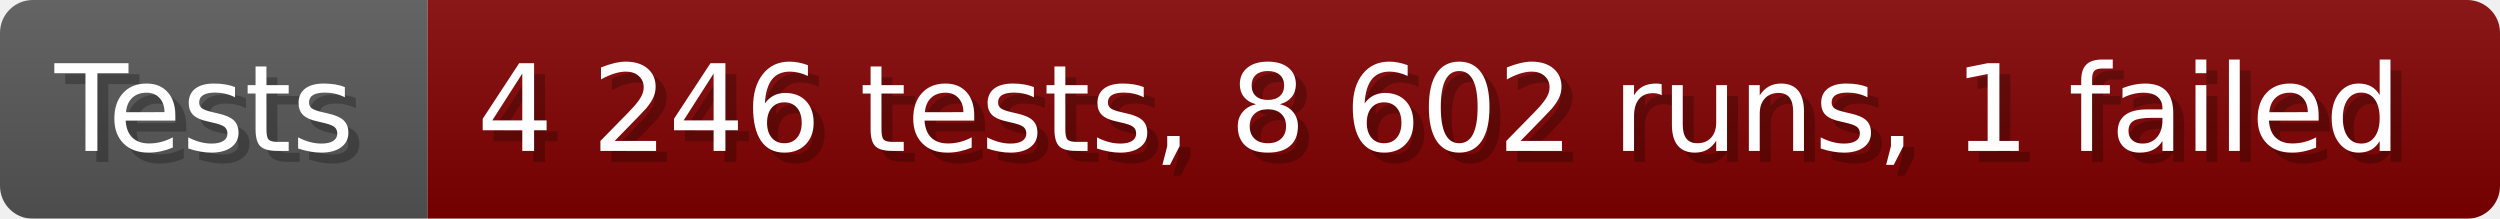
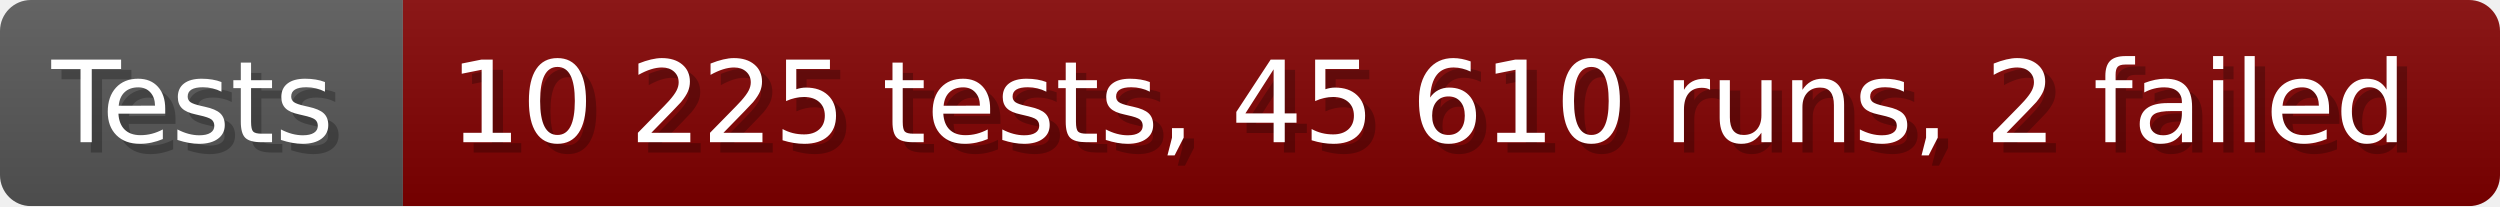
- <svg xmlns="http://www.w3.org/2000/svg" width="228.6" height="20" viewBox="0 0 2286 200" role="img" aria-label="Tests: 4 246 tests, 8 602 runs, 1 failed">
+ <svg xmlns="http://www.w3.org/2000/svg" width="242.6" height="20" viewBox="0 0 2426 200" role="img" aria-label="Tests: 10 225 tests, 45 610 runs, 2 failed">
  <linearGradient id="a" x2="0" y2="100%">
    <stop offset="0" stop-opacity=".1" stop-color="#EEE" />
    <stop offset="1" stop-opacity=".1" />
  </linearGradient>
  <mask id="m">
-     <rect width="2286" height="200" rx="30" fill="#FFF" />
+     <rect width="2426" height="200" rx="30" fill="#FFF" />
  </mask>
  <g mask="url(#m)">
    <rect width="391" height="200" fill="#555" />
-     <rect width="1895" height="200" fill="#800000" x="391" />
-     <rect width="2286" height="200" fill="url(#a)" />
+     <rect width="2035" height="200" fill="#800000" x="391" />
+     <rect width="2426" height="200" fill="url(#a)" />
  </g>
  <g aria-hidden="true" fill="#fff" text-anchor="start" font-family="Verdana,DejaVu Sans,sans-serif" font-size="110">
    <text x="60" y="148" textLength="291" fill="#000" opacity="0.25">Tests</text>
    <text x="50" y="138" textLength="291">Tests</text>
-     <text x="446" y="148" textLength="1795" fill="#000" opacity="0.25">4 246 tests, 8 602 runs, 1 failed</text>
-     <text x="436" y="138" textLength="1795">4 246 tests, 8 602 runs, 1 failed</text>
+     <text x="446" y="148" textLength="1935" fill="#000" opacity="0.25">10 225 tests, 45 610 runs, 2 failed</text>
+     <text x="436" y="138" textLength="1935">10 225 tests, 45 610 runs, 2 failed</text>
  </g>
</svg>
